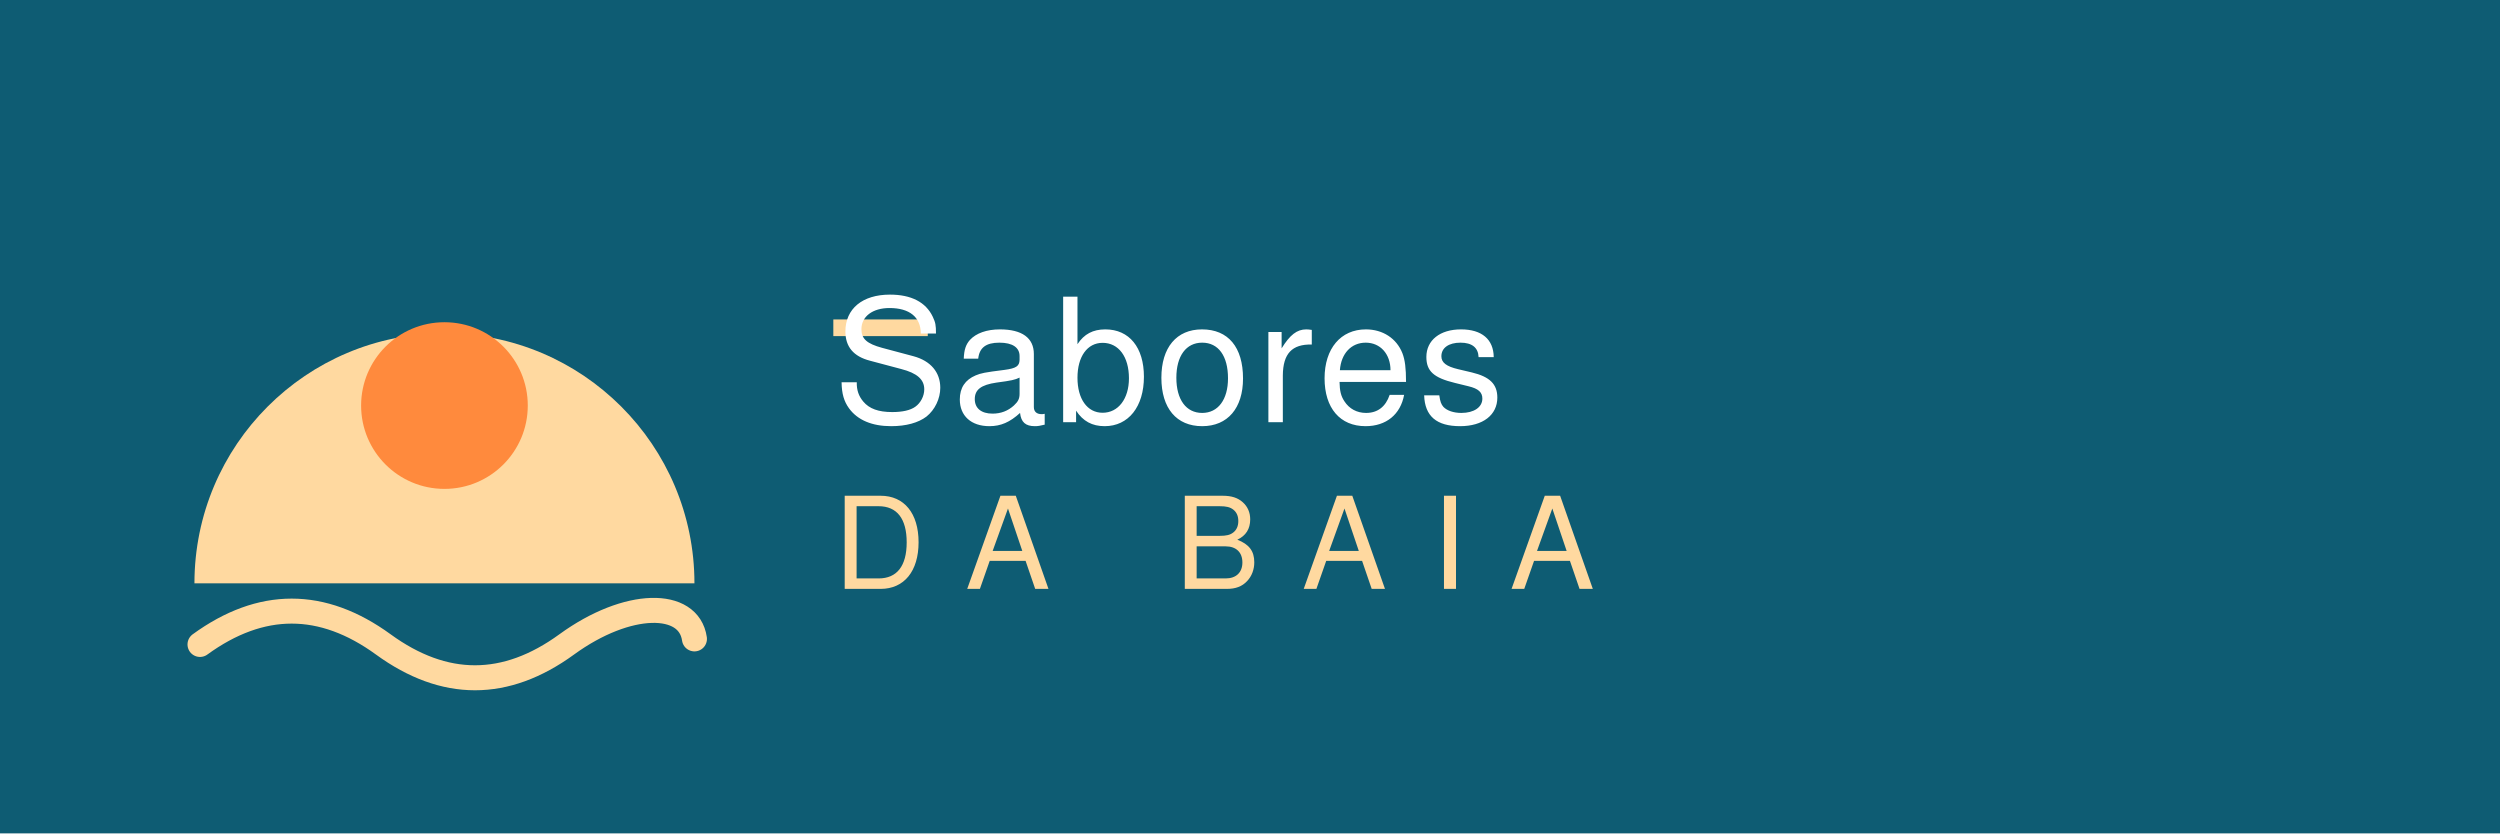
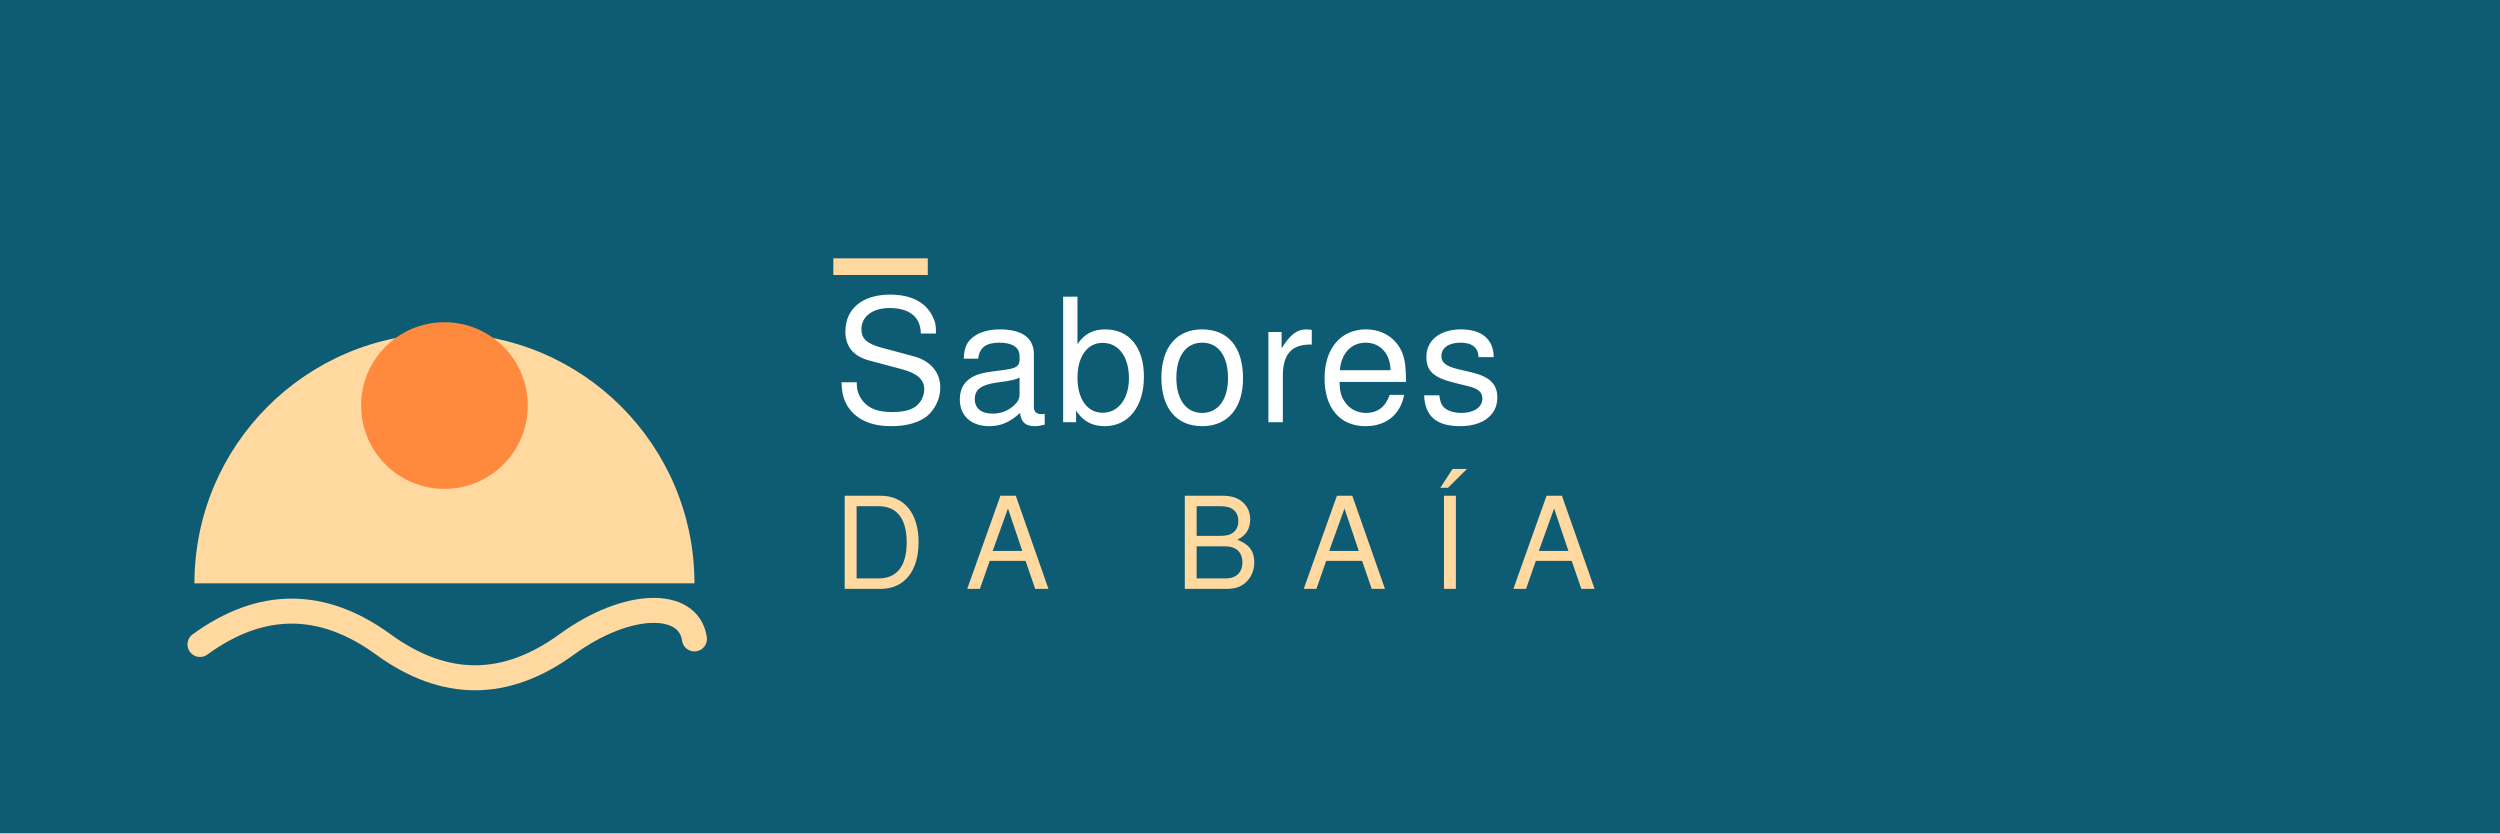
<svg xmlns="http://www.w3.org/2000/svg" width="900" height="300" viewBox="0 0 900 300" role="img" aria-label="Sabores da Baia">
  <rect width="900" height="300" fill="#0e5c73" />
  <path d="M70 210a90 90 0 0 1 180 0z" fill="#ffd9a0" />
  <circle cx="160" cy="146" r="30" fill="#ff8a3d" />
  <path d="M72 232c22-16 44-16 66 0s44 16 66 0 44-16 46-2" stroke="#ffd9a0" stroke-width="9" fill="none" stroke-linecap="round" />
-   <path d="M300 118h34" stroke="#ffd9a0" stroke-width="6" />
+   <path d="M300 96h34" stroke="#ffd9a0" stroke-width="6" />
  <text x="300" y="152" font-family="'Trebuchet MS',Helvetica,sans-serif" font-size="62" letter-spacing="2" fill="#ffffff">Sabores</text>
-   <text x="300" y="212" font-family="'Trebuchet MS',Helvetica,sans-serif" font-size="46" letter-spacing="16" fill="#ffd9a0">DA BAIA</text>
+   <text x="300" y="212" font-family="'Trebuchet MS',Helvetica,sans-serif" font-size="46" letter-spacing="16" fill="#ffd9a0">DA BAÍA</text>
</svg>
